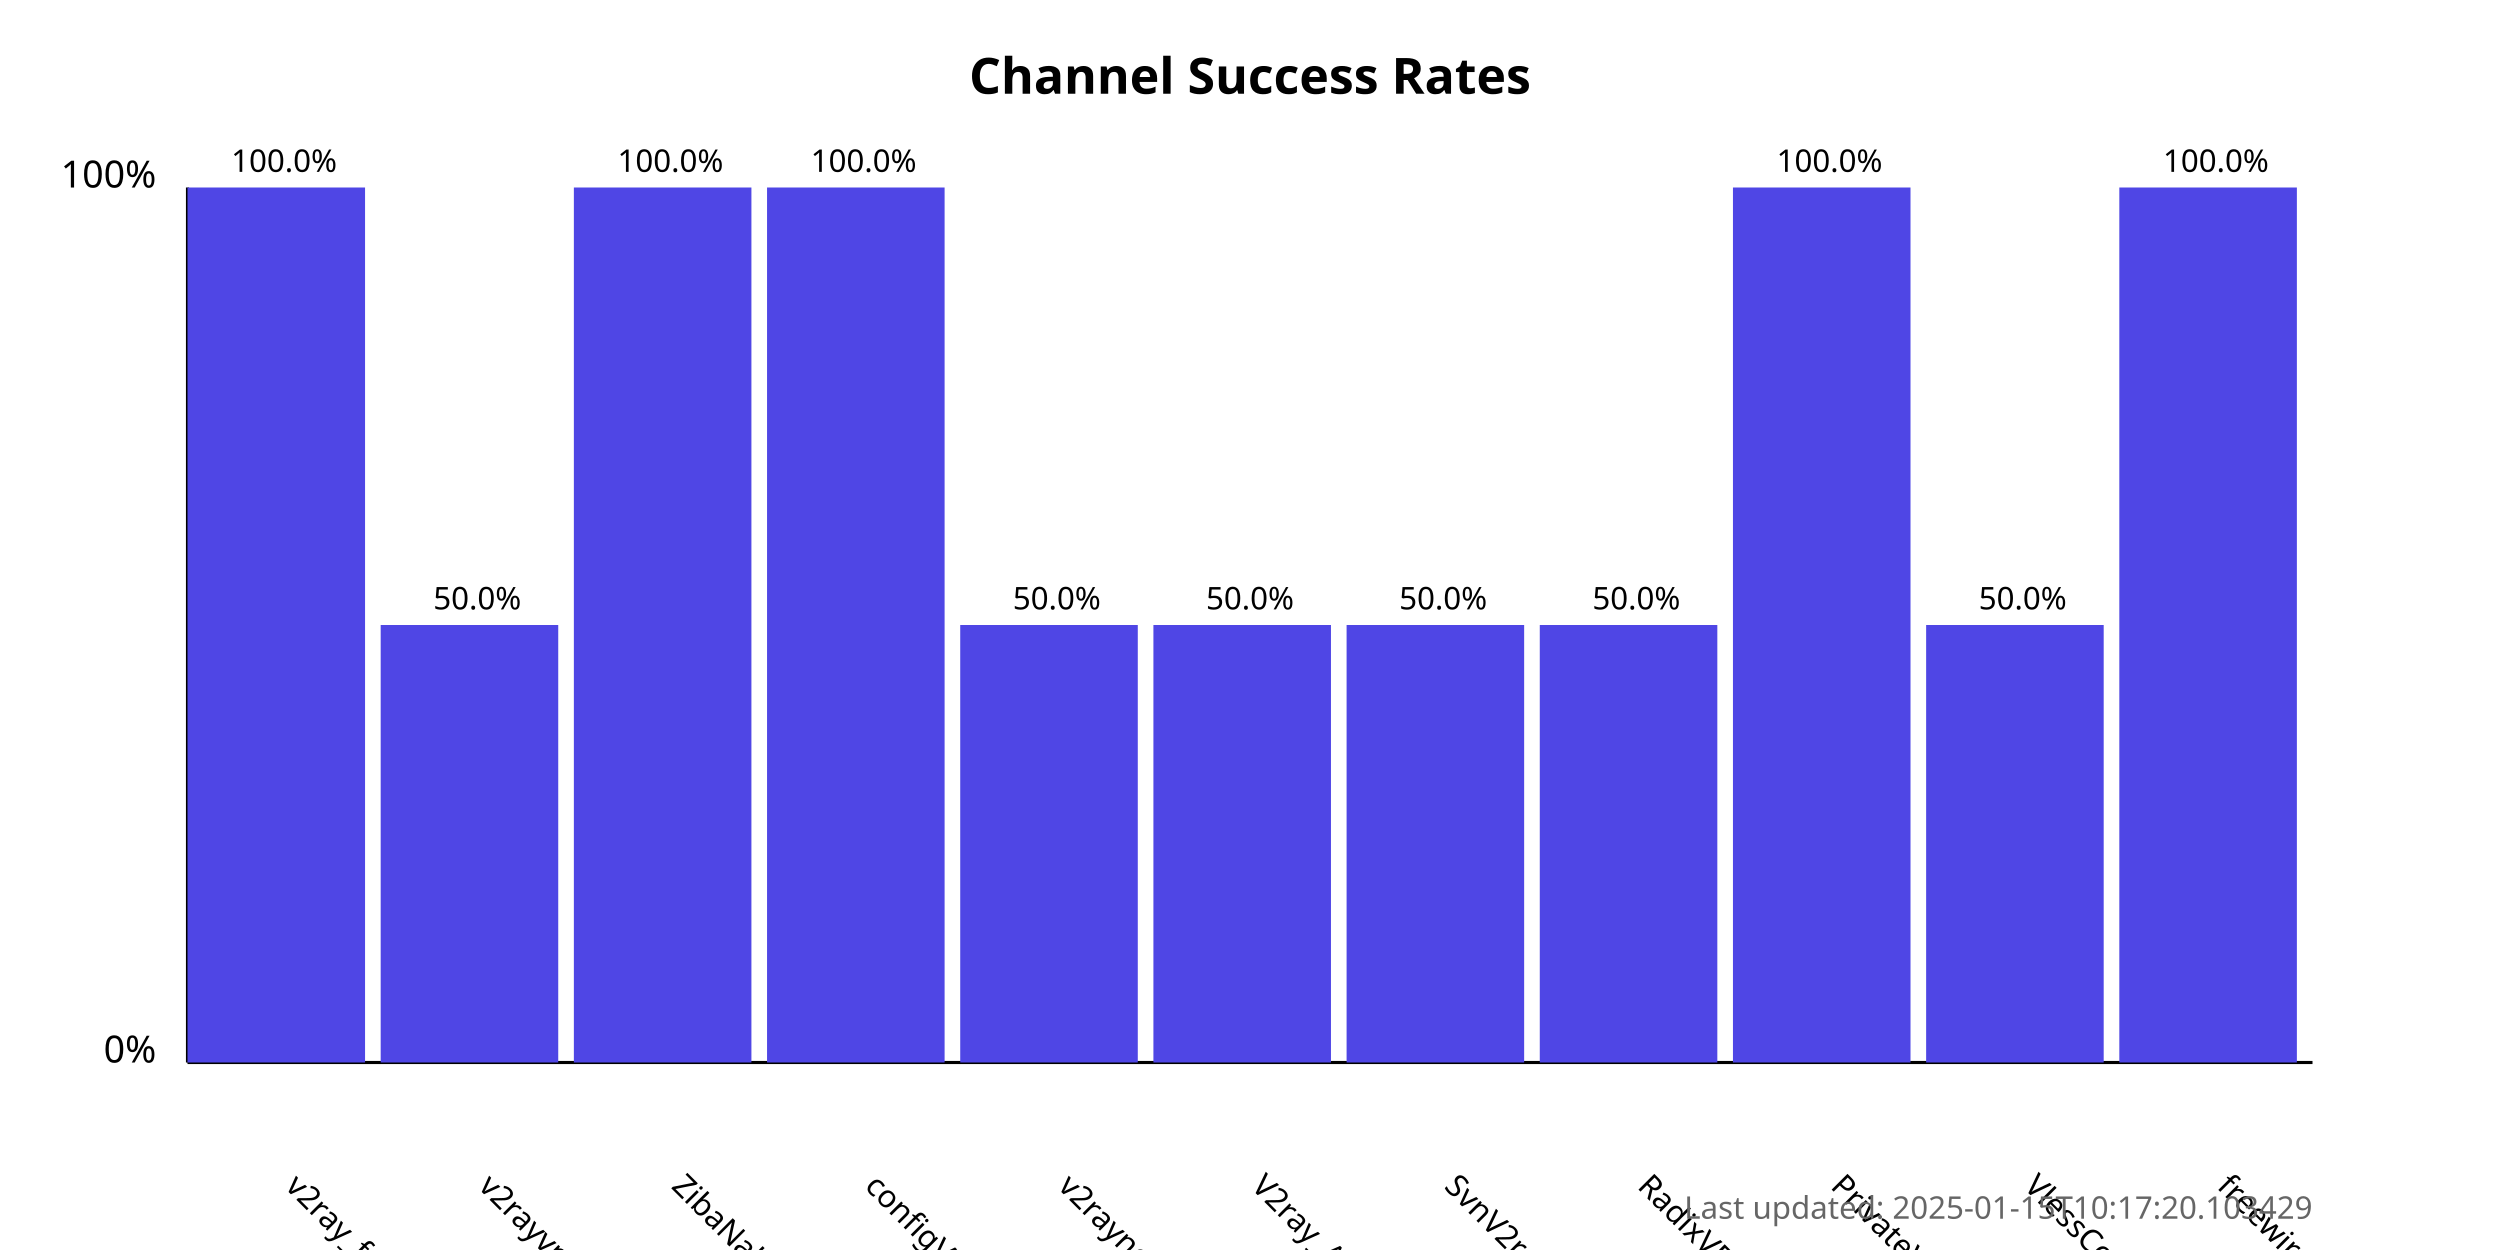
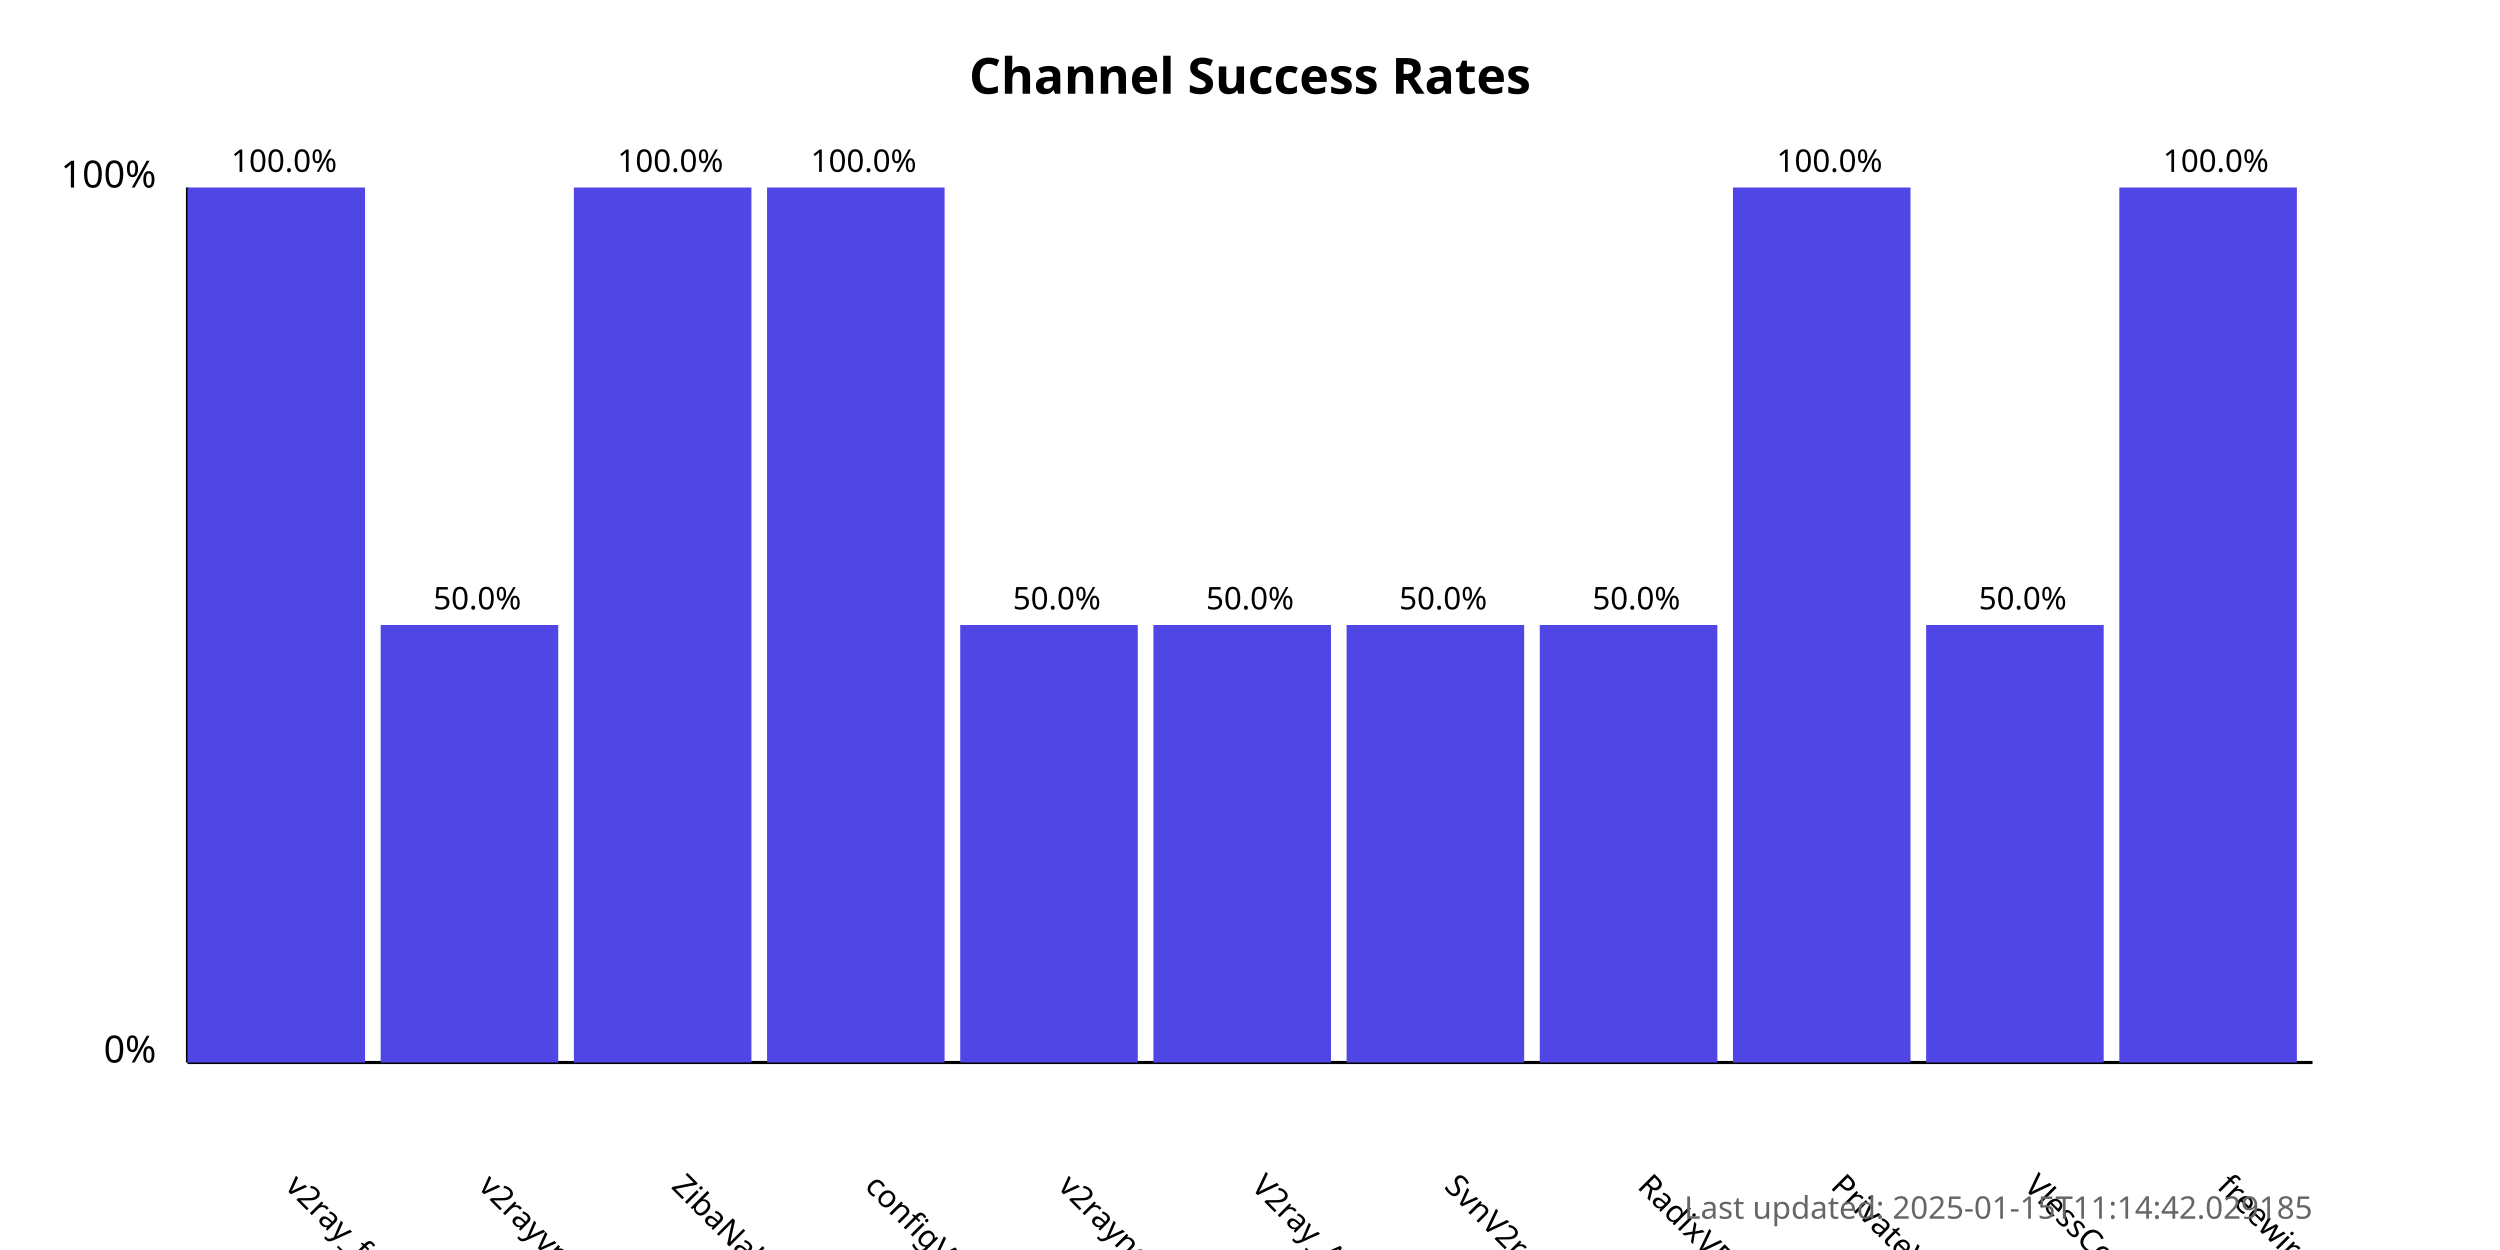
<svg xmlns="http://www.w3.org/2000/svg" width="800" height="400">
  <style>
            .chart-title { font: bold 16px sans-serif; }
            .axis-label { font: 12px sans-serif; }
            .tick-label { font: 10px sans-serif; }
            .bar { fill: #4f46e5; }
            .bar:hover { fill: #6366f1; }
            .timestamp { font: 10px sans-serif; fill: #666; }
        </style>
  <text x="400.0" y="30" text-anchor="middle" class="chart-title">
            Channel Success Rates
        </text>
  <line x1="60" y1="340" x2="60" y2="60" stroke="black" stroke-width="1" />
  <line x1="60" y1="340" x2="740" y2="340" stroke="black" stroke-width="1" />
  <text x="50" y="340" text-anchor="end" class="axis-label">0%</text>
  <text x="50" y="60" text-anchor="end" class="axis-label">100%</text>
  <g>
    <rect x="60" y="60.0" width="56.818" height="280.0" class="bar" />
    <text x="90.909" y="380" transform="rotate(45, 90.90909, 380)" text-anchor="start" class="tick-label">
                v2ray_free_conf
            </text>
    <text x="90.909" y="55.0" text-anchor="middle" class="tick-label">
                100.0%
            </text>
  </g>
  <g>
    <rect x="121.818" y="200.0" width="56.818" height="140.0" class="bar" />
    <text x="152.727" y="380" transform="rotate(45, 152.7273, 380)" text-anchor="start" class="tick-label">
                v2rayvpno
            </text>
    <text x="152.727" y="195.0" text-anchor="middle" class="tick-label">
                50.0%
            </text>
  </g>
  <g>
    <rect x="183.636" y="60.0" width="56.818" height="280.0" class="bar" />
    <text x="214.545" y="380" transform="rotate(45, 214.5455, 380)" text-anchor="start" class="tick-label">
                ZibaNabz
            </text>
    <text x="214.545" y="55.0" text-anchor="middle" class="tick-label">
                100.0%
            </text>
  </g>
  <g>
    <rect x="245.455" y="60.0" width="56.818" height="280.0" class="bar" />
    <text x="276.364" y="380" transform="rotate(45, 276.3636, 380)" text-anchor="start" class="tick-label">
                configV2rayForFree
            </text>
    <text x="276.364" y="55.0" text-anchor="middle" class="tick-label">
                100.0%
            </text>
  </g>
  <g>
    <rect x="307.273" y="200.0" width="56.818" height="140.0" class="bar" />
    <text x="338.182" y="380" transform="rotate(45, 338.1818, 380)" text-anchor="start" class="tick-label">
                v2rayngvpn
            </text>
    <text x="338.182" y="195.0" text-anchor="middle" class="tick-label">
                50.0%
            </text>
  </g>
  <g>
    <rect x="369.091" y="200.0" width="56.818" height="140.0" class="bar" />
    <text x="400.0" y="380" transform="rotate(45, 400.0, 380)" text-anchor="start" class="tick-label">
                V2ray_Alpha
            </text>
    <text x="400.0" y="195.0" text-anchor="middle" class="tick-label">
                50.0%
            </text>
  </g>
  <g>
    <rect x="430.909" y="200.0" width="56.818" height="140.0" class="bar" />
    <text x="461.818" y="380" transform="rotate(45, 461.8182, 380)" text-anchor="start" class="tick-label">
                SvnV2ray
            </text>
    <text x="461.818" y="195.0" text-anchor="middle" class="tick-label">
                50.0%
            </text>
  </g>
  <g>
    <rect x="492.727" y="200.0" width="56.818" height="140.0" class="bar" />
    <text x="523.636" y="380" transform="rotate(45, 523.6364, 380)" text-anchor="start" class="tick-label">
                RadixVPN
            </text>
    <text x="523.636" y="195.0" text-anchor="middle" class="tick-label">
                50.0%
            </text>
  </g>
  <g>
    <rect x="554.545" y="60.0" width="56.818" height="280.0" class="bar" />
    <text x="585.455" y="380" transform="rotate(45, 585.4545, 380)" text-anchor="start" class="tick-label">
                PrivateVPNs
            </text>
    <text x="585.455" y="55.0" text-anchor="middle" class="tick-label">
                100.0%
            </text>
  </g>
  <g>
    <rect x="616.364" y="200.0" width="56.818" height="140.0" class="bar" />
    <text x="647.273" y="380" transform="rotate(45, 647.2727, 380)" text-anchor="start" class="tick-label">
                VlessConfig
            </text>
    <text x="647.273" y="195.0" text-anchor="middle" class="tick-label">
                50.0%
            </text>
  </g>
  <g>
    <rect x="678.182" y="60.0" width="56.818" height="280.0" class="bar" />
    <text x="709.091" y="380" transform="rotate(45, 709.0909, 380)" text-anchor="start" class="tick-label">
                freewireguard
            </text>
    <text x="709.091" y="55.0" text-anchor="middle" class="tick-label">
                100.0%
            </text>
  </g>
  <text x="740" y="390" text-anchor="end" class="timestamp">
-             Last updated: 2025-01-15T10:17:20.103429
+             Last updated: 2025-01-15T11:14:42.029185
        </text>
</svg>
